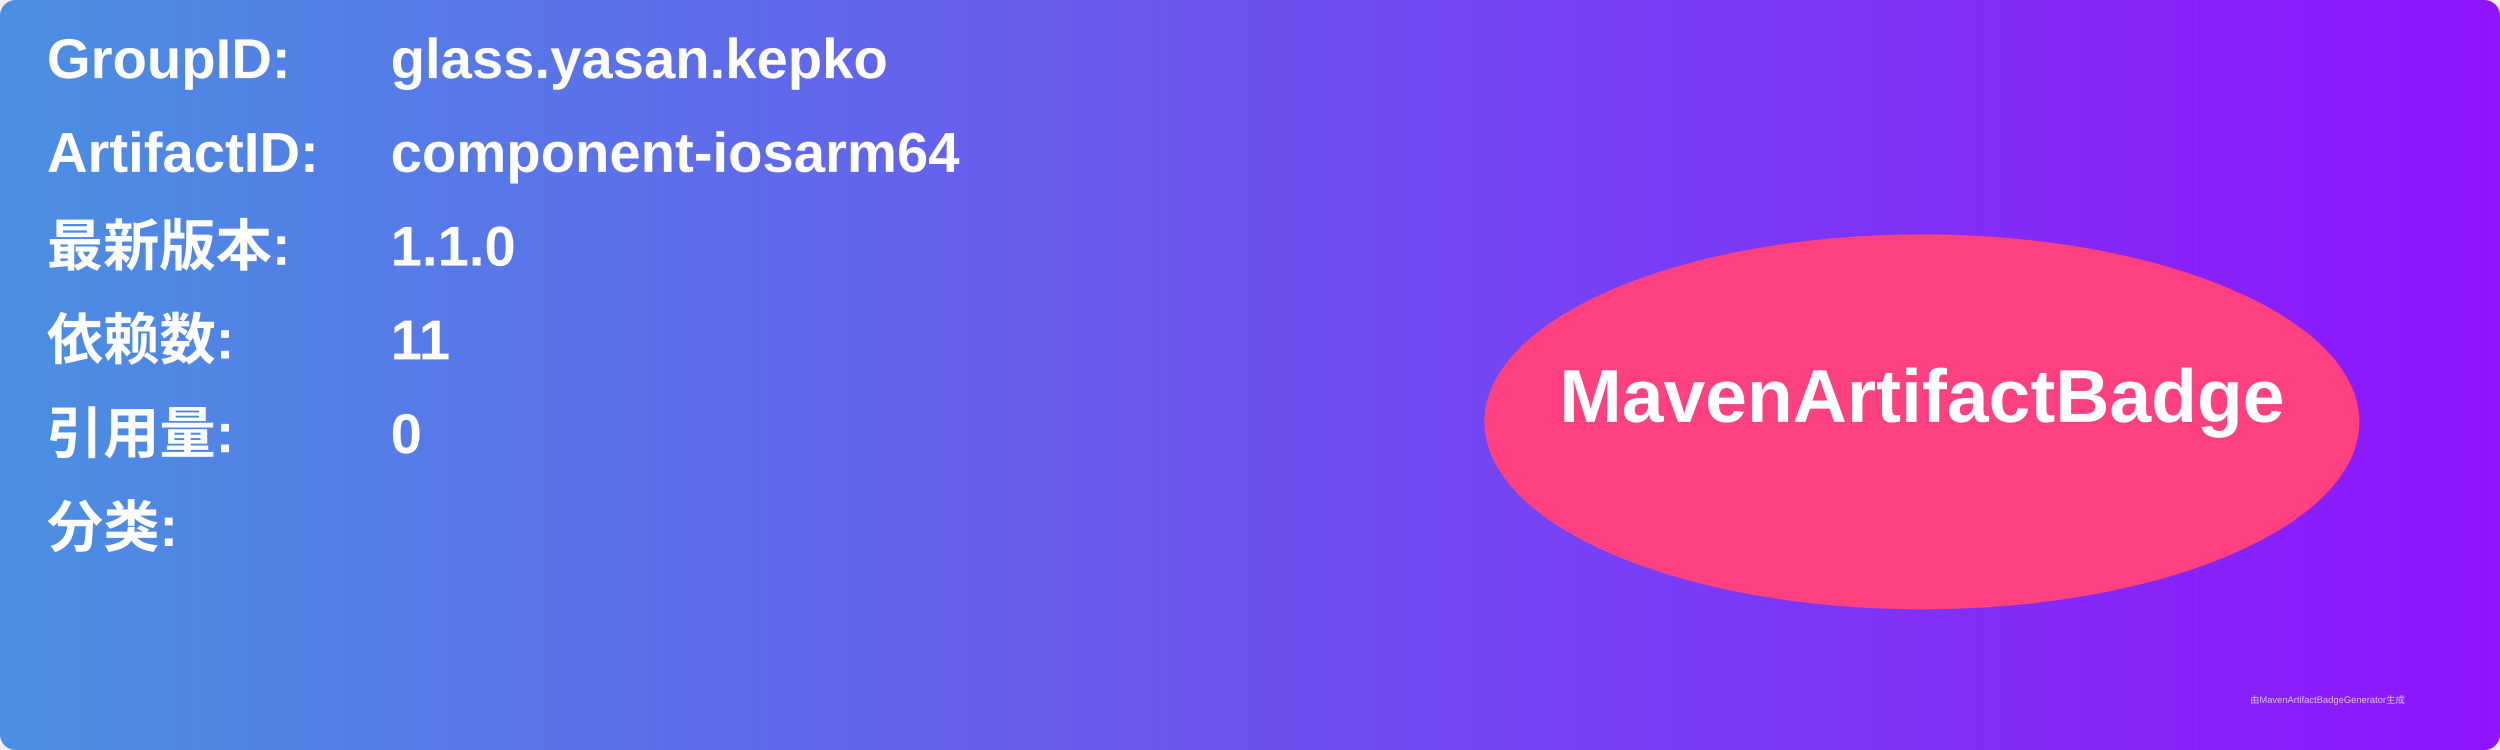
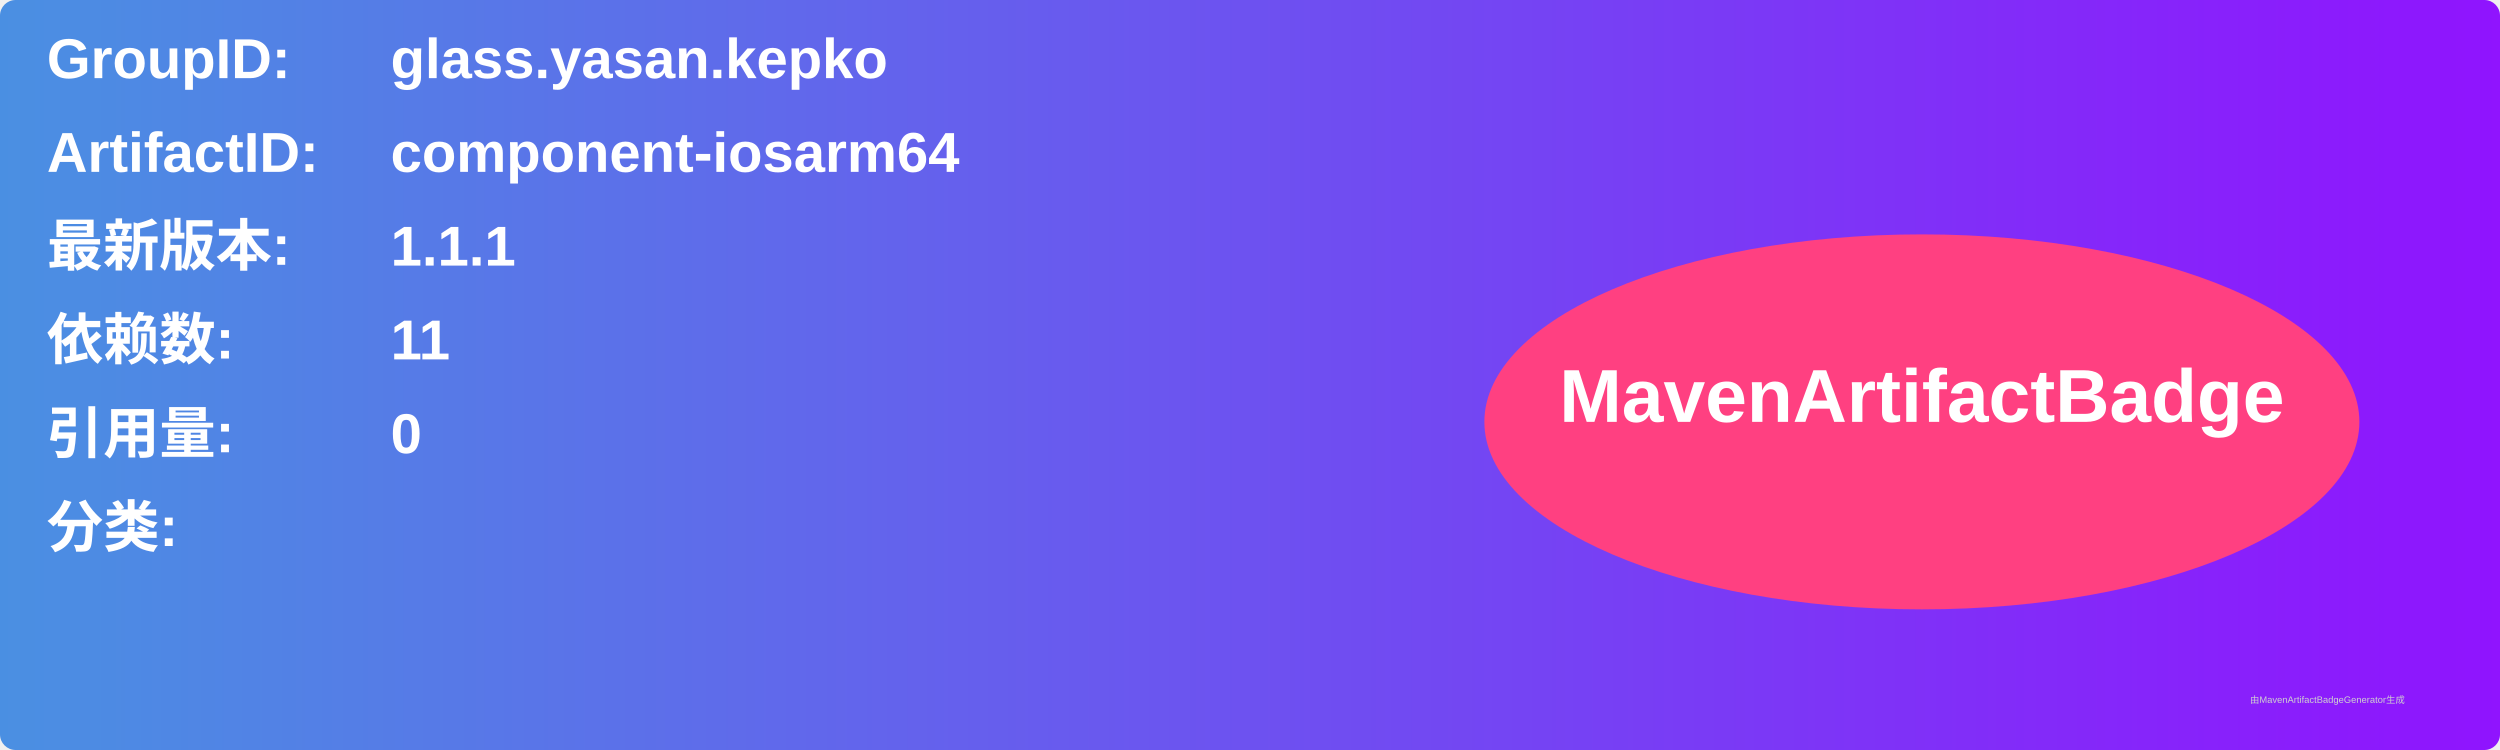
<svg xmlns="http://www.w3.org/2000/svg" width="800" height="240" viewBox="0 0 800 240">
  <linearGradient id="grad" x1="0%" y1="0%" x2="100%" y2="0%">
    <stop offset="0%" stop-color="#4a90e2" />
    <stop offset="100%" stop-color="#9013fe" />
  </linearGradient>
  <rect width="100%" height="100%" rx="5" ry="5" fill="url(#grad)" />
  <g transform="translate(15, 15)">
    <text x="0" y="10" font-family="Arial" font-size="18" fill="white" font-weight="bold" width="260">GroupID:</text>
    <text x="110" y="10" font-family="Arial" font-size="18" fill="white" font-weight="bold" width="460">glass.yasan.kepko</text>
    <text x="0" y="40" font-family="Arial" font-size="18" fill="white" font-weight="bold" width="260">ArtifactID:</text>
    <text x="110" y="40" font-family="Arial" font-size="18" fill="white" font-weight="bold" width="460">component-iosarm64</text>
    <text x="0" y="70" font-family="Arial" font-size="18" fill="white" font-weight="bold">最新版本:</text>
    <text x="110" y="70" font-family="Arial" font-size="18" fill="white" font-weight="bold">
-       <tspan font-weight="bold">1.1.0</tspan>
+       <tspan font-weight="bold">1.1.1</tspan>
    </text>
    <text x="0" y="100" font-family="Arial" font-size="18" fill="white" font-weight="bold">依赖数: </text>
    <text x="110" y="100" font-family="Arial" font-size="18" fill="white">
      <tspan font-weight="bold">11</tspan>
    </text>
    <text x="0" y="130" font-family="Arial" font-size="18" fill="white" font-weight="bold">引用量: </text>
    <text x="110" y="130" font-family="Arial" font-size="18" fill="white">
      <tspan font-weight="bold">0</tspan>
    </text>
    <text x="0" y="160" font-family="Arial" font-size="18" fill="white" font-weight="bold">分类:</text>
    <text x="10" y="190" font-family="Arial" font-size="10" fill="white">
      <tspan font-weight="bold" />
    </text>
    <ellipse cx="600" cy="120" rx="140" ry="60" fill="#ff4081" />
    <text x="600" y="120" text-anchor="middle" font-family="Arial" font-size="24" fill="white" font-weight="bold">MavenArtifactBadge</text>
  </g>
  <text x="720" y="225" font-family="Arial" font-size="3" fill="#d0d0d0">由MavenArtifactBadgeGenerator生成</text>
</svg>
